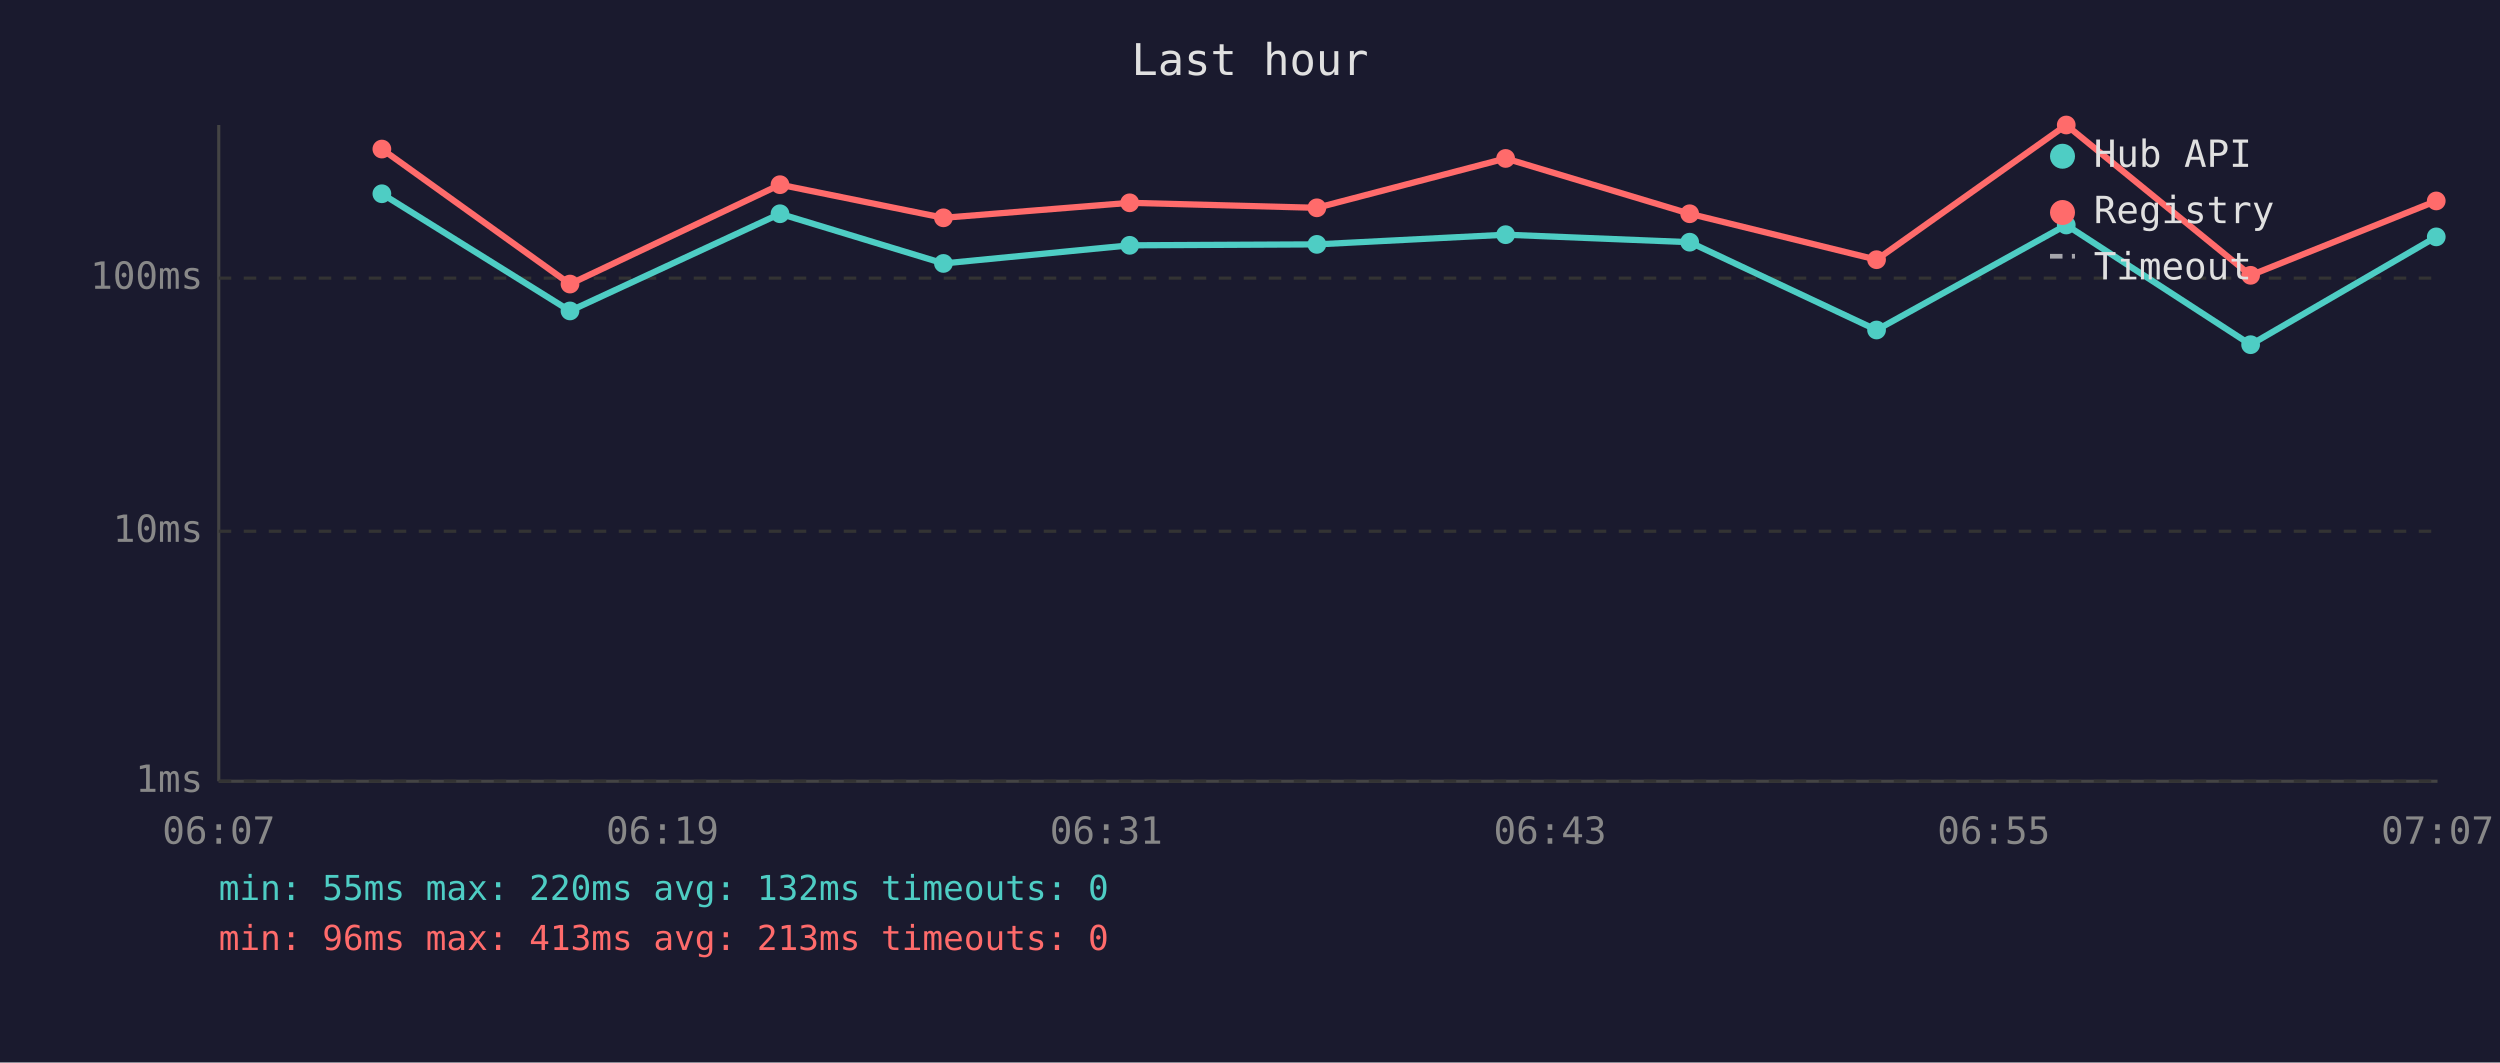
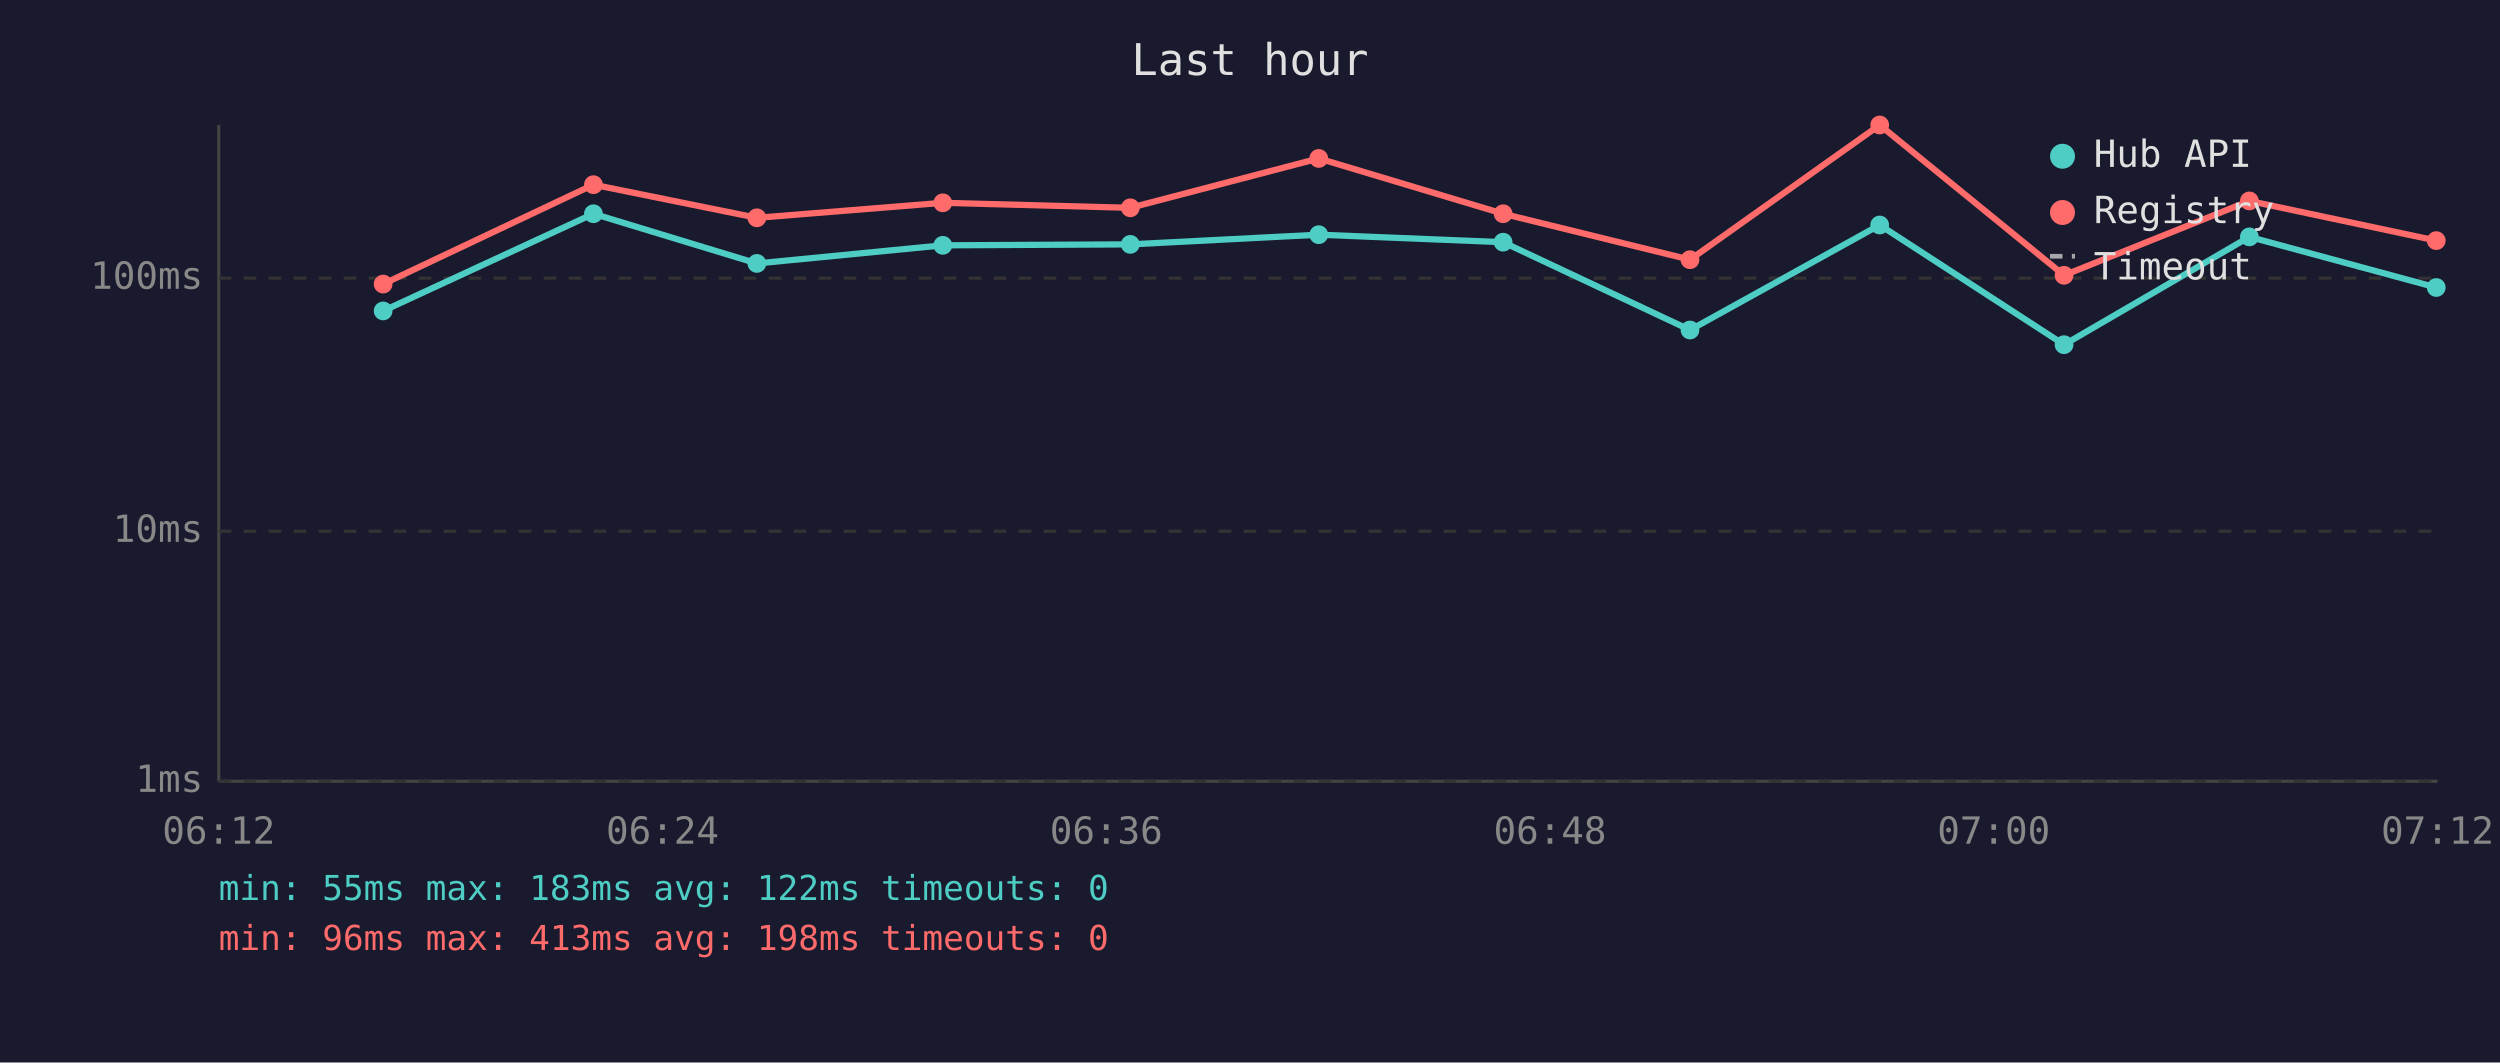
<svg xmlns="http://www.w3.org/2000/svg" viewBox="0 0 800 340" font-family="monospace" font-size="12">
  <rect width="800" height="340" fill="#1a1a2e" />
  <text x="400" y="24" fill="#e0e0e0" font-size="14" text-anchor="middle">Last hour</text>
  <line x1="70" y1="40" x2="70" y2="250" stroke="#444" stroke-width="1" />
  <line x1="70" y1="250" x2="780" y2="250" stroke="#444" stroke-width="1" />
  <line x1="70" y1="250" x2="780" y2="250" stroke="#333" stroke-width="1" stroke-dasharray="4" />
  <text x="65" y="250" fill="#888" text-anchor="end" dominant-baseline="middle">1ms</text>
  <line x1="70" y1="170" x2="780" y2="170" stroke="#333" stroke-width="1" stroke-dasharray="4" />
  <text x="65" y="170" fill="#888" text-anchor="end" dominant-baseline="middle">10ms</text>
  <line x1="70" y1="89" x2="780" y2="89" stroke="#333" stroke-width="1" stroke-dasharray="4" />
  <text x="65" y="89" fill="#888" text-anchor="end" dominant-baseline="middle">100ms</text>
-   <text x="70" y="270" fill="#888" text-anchor="middle">06:07</text>
-   <text x="212" y="270" fill="#888" text-anchor="middle">06:19</text>
-   <text x="354" y="270" fill="#888" text-anchor="middle">06:31</text>
-   <text x="496" y="270" fill="#888" text-anchor="middle">06:43</text>
-   <text x="638" y="270" fill="#888" text-anchor="middle">06:55</text>
-   <text x="780" y="270" fill="#888" text-anchor="middle">07:07</text>
-   <polyline points="122.2,62.0 182.4,99.5 249.6,68.4 301.9,84.3 361.5,78.5 421.4,78.2 481.8,75.1 540.7,77.5 600.5,105.6 661.2,72.0 720.2,110.3 779.6,75.8" fill="none" stroke="#4ecdc4" stroke-width="2" opacity="1" />
-   <circle cx="122.2" cy="62.0" r="3" fill="#4ecdc4" />
-   <circle cx="182.4" cy="99.5" r="3" fill="#4ecdc4" />
-   <circle cx="249.6" cy="68.4" r="3" fill="#4ecdc4" />
-   <circle cx="301.9" cy="84.3" r="3" fill="#4ecdc4" />
-   <circle cx="361.5" cy="78.5" r="3" fill="#4ecdc4" />
-   <circle cx="421.4" cy="78.2" r="3" fill="#4ecdc4" />
-   <circle cx="481.8" cy="75.1" r="3" fill="#4ecdc4" />
-   <circle cx="540.7" cy="77.5" r="3" fill="#4ecdc4" />
-   <circle cx="600.5" cy="105.6" r="3" fill="#4ecdc4" />
-   <circle cx="661.2" cy="72.0" r="3" fill="#4ecdc4" />
-   <circle cx="720.2" cy="110.3" r="3" fill="#4ecdc4" />
-   <circle cx="779.6" cy="75.8" r="3" fill="#4ecdc4" />
-   <polyline points="122.2,47.7 182.4,90.9 249.6,59.1 301.9,69.7 361.5,64.9 421.4,66.5 481.8,50.7 540.7,68.4 600.5,83.1 661.2,40.0 720.2,88.1 779.6,64.3" fill="none" stroke="#ff6b6b" stroke-width="2" opacity="1" />
-   <circle cx="122.2" cy="47.7" r="3" fill="#ff6b6b" />
-   <circle cx="182.4" cy="90.9" r="3" fill="#ff6b6b" />
-   <circle cx="249.6" cy="59.1" r="3" fill="#ff6b6b" />
-   <circle cx="301.9" cy="69.7" r="3" fill="#ff6b6b" />
-   <circle cx="361.5" cy="64.9" r="3" fill="#ff6b6b" />
-   <circle cx="421.4" cy="66.5" r="3" fill="#ff6b6b" />
-   <circle cx="481.8" cy="50.7" r="3" fill="#ff6b6b" />
-   <circle cx="540.7" cy="68.4" r="3" fill="#ff6b6b" />
-   <circle cx="600.5" cy="83.1" r="3" fill="#ff6b6b" />
-   <circle cx="661.2" cy="40.0" r="3" fill="#ff6b6b" />
-   <circle cx="720.2" cy="88.1" r="3" fill="#ff6b6b" />
-   <circle cx="779.6" cy="64.3" r="3" fill="#ff6b6b" />
+   <text x="70" y="270" fill="#888" text-anchor="middle">06:12</text>
+   <text x="212" y="270" fill="#888" text-anchor="middle">06:24</text>
+   <text x="354" y="270" fill="#888" text-anchor="middle">06:36</text>
+   <text x="496" y="270" fill="#888" text-anchor="middle">06:48</text>
+   <text x="638" y="270" fill="#888" text-anchor="middle">07:00</text>
+   <text x="780" y="270" fill="#888" text-anchor="middle">07:12</text>
+   <polyline points="122.6,99.5 189.9,68.4 242.2,84.3 301.7,78.5 361.7,78.2 422.0,75.1 481.0,77.5 540.8,105.6 601.5,72.0 660.5,110.3 719.8,75.8 779.6,92.0" fill="none" stroke="#4ecdc4" stroke-width="2" opacity="1" />
+   <circle cx="122.6" cy="99.5" r="3" fill="#4ecdc4" />
+   <circle cx="189.9" cy="68.4" r="3" fill="#4ecdc4" />
+   <circle cx="242.2" cy="84.3" r="3" fill="#4ecdc4" />
+   <circle cx="301.7" cy="78.5" r="3" fill="#4ecdc4" />
+   <circle cx="361.7" cy="78.2" r="3" fill="#4ecdc4" />
+   <circle cx="422.0" cy="75.1" r="3" fill="#4ecdc4" />
+   <circle cx="481.0" cy="77.5" r="3" fill="#4ecdc4" />
+   <circle cx="540.8" cy="105.6" r="3" fill="#4ecdc4" />
+   <circle cx="601.5" cy="72.0" r="3" fill="#4ecdc4" />
+   <circle cx="660.5" cy="110.3" r="3" fill="#4ecdc4" />
+   <circle cx="719.8" cy="75.8" r="3" fill="#4ecdc4" />
+   <circle cx="779.6" cy="92.0" r="3" fill="#4ecdc4" />
+   <polyline points="122.6,90.9 189.9,59.1 242.2,69.7 301.7,64.9 361.7,66.5 422.0,50.7 481.0,68.4 540.8,83.1 601.5,40.0 660.5,88.1 719.8,64.3 779.6,77.0" fill="none" stroke="#ff6b6b" stroke-width="2" opacity="1" />
+   <circle cx="122.6" cy="90.9" r="3" fill="#ff6b6b" />
+   <circle cx="189.9" cy="59.1" r="3" fill="#ff6b6b" />
+   <circle cx="242.2" cy="69.7" r="3" fill="#ff6b6b" />
+   <circle cx="301.7" cy="64.9" r="3" fill="#ff6b6b" />
+   <circle cx="361.7" cy="66.5" r="3" fill="#ff6b6b" />
+   <circle cx="422.0" cy="50.7" r="3" fill="#ff6b6b" />
+   <circle cx="481.0" cy="68.4" r="3" fill="#ff6b6b" />
+   <circle cx="540.8" cy="83.1" r="3" fill="#ff6b6b" />
+   <circle cx="601.5" cy="40.0" r="3" fill="#ff6b6b" />
+   <circle cx="660.5" cy="88.1" r="3" fill="#ff6b6b" />
+   <circle cx="719.8" cy="64.3" r="3" fill="#ff6b6b" />
+   <circle cx="779.6" cy="77.0" r="3" fill="#ff6b6b" />
  <circle cx="660" cy="50" r="4" fill="#4ecdc4" />
  <text x="670" y="50" fill="#e0e0e0" dominant-baseline="middle">Hub API</text>
  <circle cx="660" cy="68" r="4" fill="#ff6b6b" />
  <text x="670" y="68" fill="#e0e0e0" dominant-baseline="middle">Registry</text>
  <line x1="656" y1="82" x2="664" y2="82" stroke="#e0e0e0" stroke-width="1.5" stroke-dasharray="4,3" opacity="0.7" />
  <text x="670" y="86" fill="#e0e0e0" dominant-baseline="middle">Timeout</text>
-   <text x="70" y="288" fill="#4ecdc4" font-size="11">min: 55ms  max: 220ms  avg: 132ms  timeouts: 0</text>
-   <text x="70" y="304" fill="#ff6b6b" font-size="11">min: 96ms  max: 413ms  avg: 213ms  timeouts: 0</text>
+   <text x="70" y="288" fill="#4ecdc4" font-size="11">min: 55ms  max: 183ms  avg: 122ms  timeouts: 0</text>
+   <text x="70" y="304" fill="#ff6b6b" font-size="11">min: 96ms  max: 413ms  avg: 198ms  timeouts: 0</text>
</svg>
